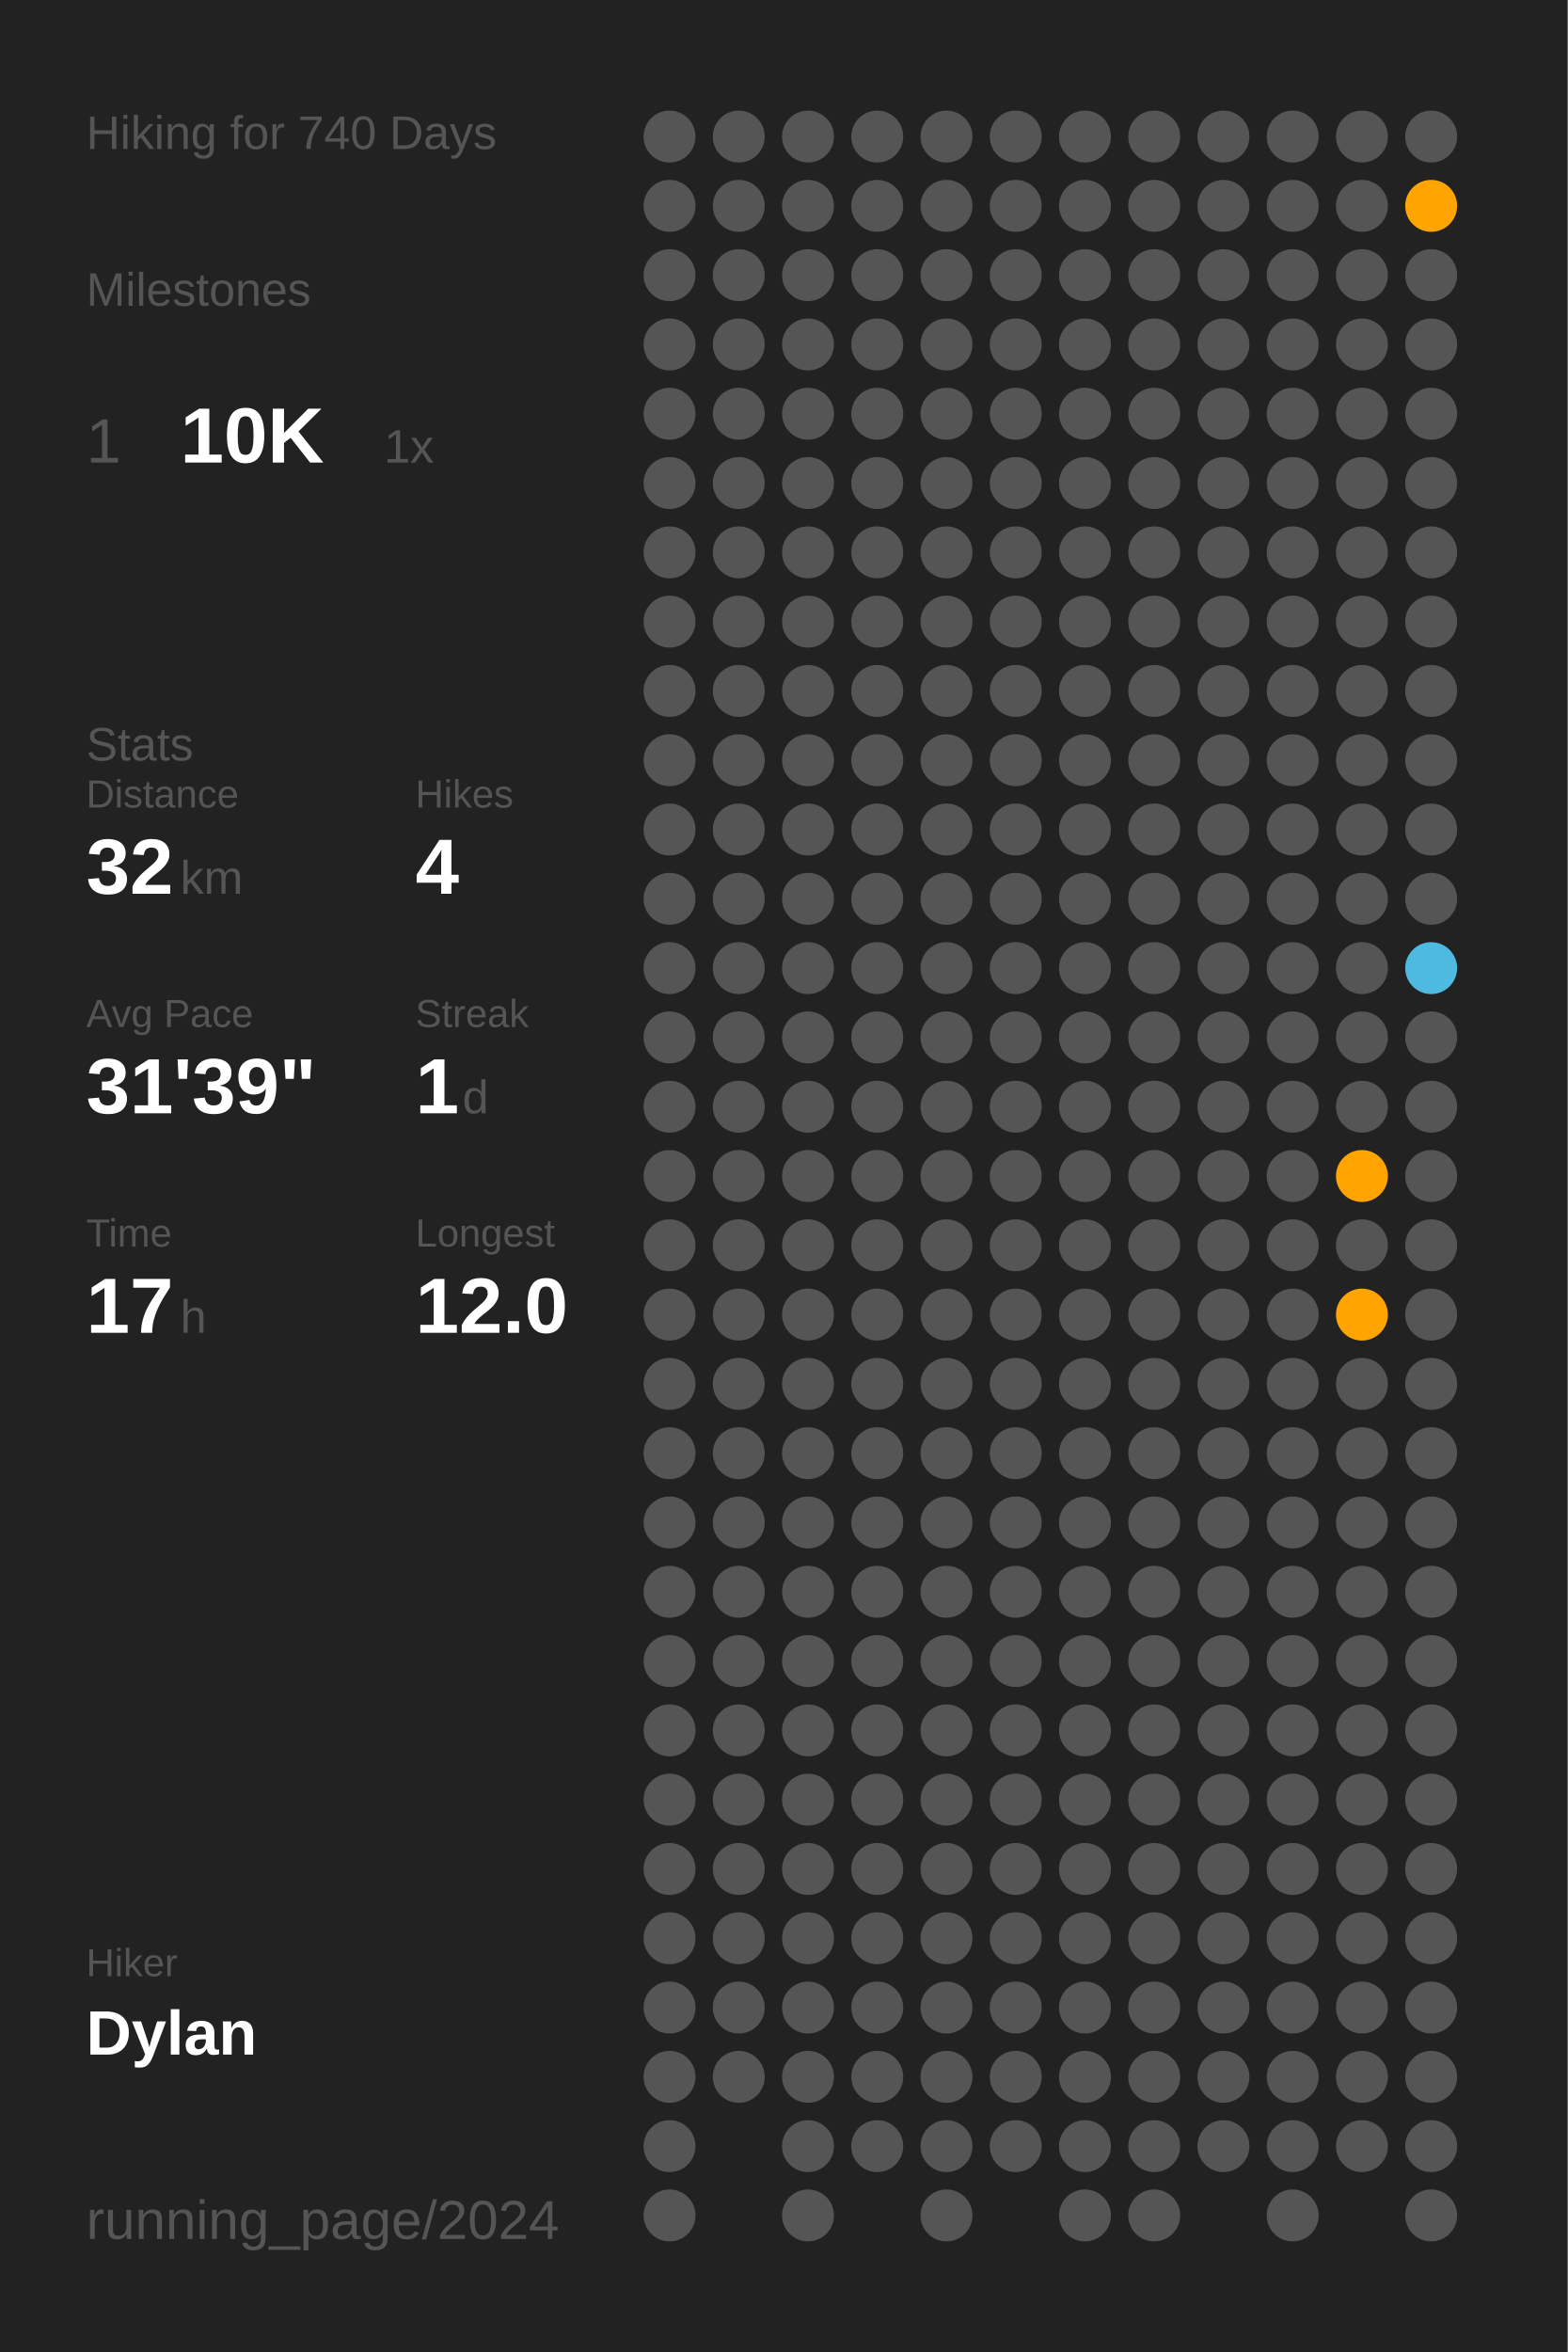
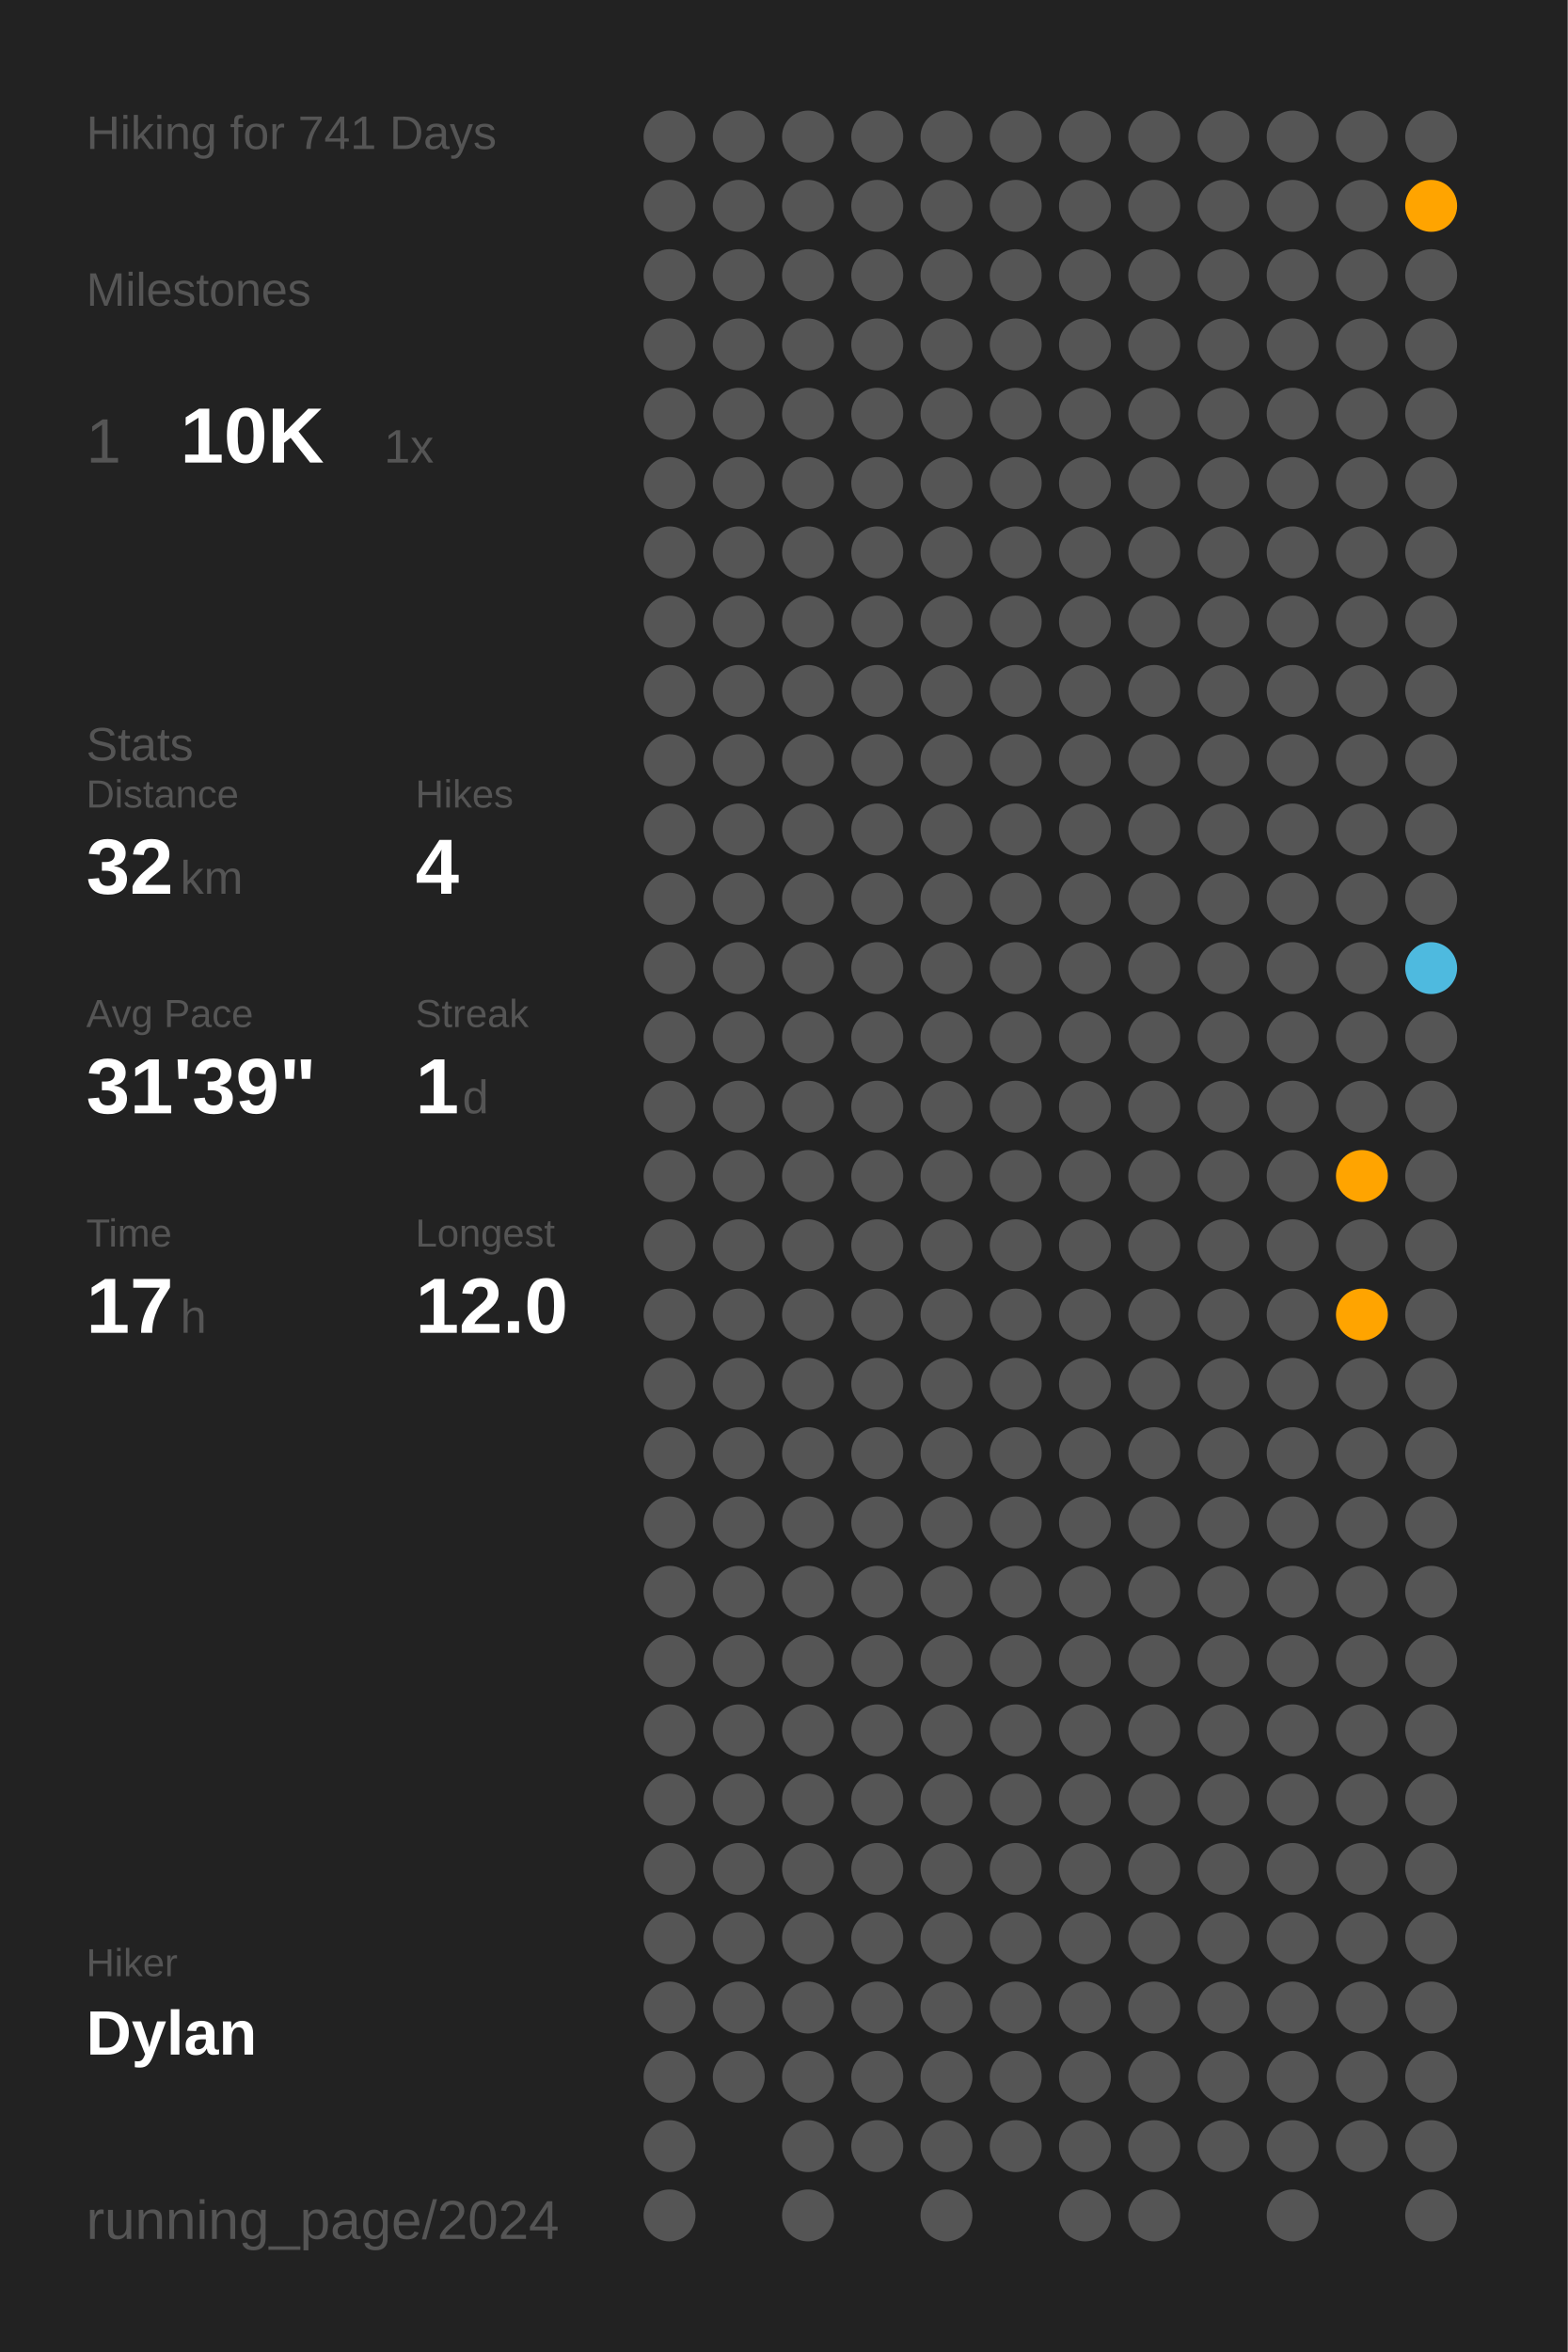
<svg xmlns="http://www.w3.org/2000/svg" baseProfile="full" class="activity-poster" data-activity-mode="hiking" data-poster-role="poster" data-poster-type="year_summary" height="300mm" version="1.1" viewBox="0,0,200,300" width="200mm">
  <defs />
  <rect class="poster-background" data-poster-role="background" fill="#222222" height="300" stroke="none" width="200" x="0" y="0" />
-   <text fill="#555555" style="font-size:6px; font-family:Arial;" x="11" y="19">Hiking for 740 Days</text>
+   <text fill="#555555" style="font-size:6px; font-family:Arial;" x="11" y="19">Hiking for 741 Days</text>
  <text fill="#555555" style="font-size:6px; font-family:Arial;" x="11" y="39">Milestones</text>
  <text fill="#555555" style="font-size:8px; font-family:Arial;" x="11" y="59">1</text>
  <text fill="#FFFFFF" style="font-size:10px; font-family:Arial; font-weight:bold;" x="23" y="59">10K</text>
  <text fill="#555555" style="font-size:6px; font-family:Arial;" x="49" y="59">1x</text>
  <text fill="#555555" style="font-size:6px; font-family:Arial;" x="11" y="97">Stats</text>
  <text fill="#555555" style="font-size:5px; font-family:Arial;" x="11" y="103">Distance</text>
  <text fill="#FFFFFF" style="font-size:10px; font-family:Arial; font-weight:bold;" x="11" y="114">32</text>
  <text fill="#555555" style="font-size:6px; font-family:Arial;" x="23" y="114">km</text>
  <text fill="#555555" style="font-size:5px; font-family:Arial;" x="53" y="103">Hikes</text>
  <text fill="#FFFFFF" style="font-size:10px; font-family:Arial; font-weight:bold;" x="53" y="114">4</text>
  <text fill="#555555" style="font-size:5px; font-family:Arial;" x="11" y="131">Avg Pace</text>
  <text fill="#FFFFFF" style="font-size:10px; font-family:Arial; font-weight:bold;" x="11" y="142">31'39"</text>
  <text fill="#555555" style="font-size:5px; font-family:Arial;" x="53" y="131">Streak</text>
  <text fill="#FFFFFF" style="font-size:10px; font-family:Arial; font-weight:bold;" x="53" y="142">1</text>
  <text fill="#555555" style="font-size:6px; font-family:Arial;" x="59" y="142">d</text>
  <text fill="#555555" style="font-size:5px; font-family:Arial;" x="11" y="159">Time</text>
  <text fill="#FFFFFF" style="font-size:10px; font-family:Arial; font-weight:bold;" x="11" y="170">17</text>
  <text fill="#555555" style="font-size:6px; font-family:Arial;" x="23" y="170">h</text>
  <text fill="#555555" style="font-size:5px; font-family:Arial;" x="53" y="159">Longest</text>
  <text fill="#FFFFFF" style="font-size:10px; font-family:Arial; font-weight:bold;" x="53" y="170">12.0</text>
  <text fill="#555555" style="font-size:5px; font-family:Arial;" x="11" y="252.065">Hiker</text>
  <text fill="#FFFFFF" style="font-size:8px; font-family:Arial; font-weight:bold;" x="11" y="262.065">Dylan</text>
  <text fill="#555555" style="font-size:7px; font-family:Arial;" x="11" y="285.581">running_page/2024</text>
  <circle cx="85.417" cy="17.419" fill="#555555" r="3.312" />
  <circle cx="85.417" cy="26.258" fill="#555555" r="3.312" />
  <circle cx="85.417" cy="35.097" fill="#555555" r="3.312" />
  <circle cx="85.417" cy="43.935" fill="#555555" r="3.312" />
  <circle cx="85.417" cy="52.774" fill="#555555" r="3.312" />
  <circle cx="85.417" cy="61.613" fill="#555555" r="3.312" />
  <circle cx="85.417" cy="70.452" fill="#555555" r="3.312" />
  <circle cx="85.417" cy="79.29" fill="#555555" r="3.312" />
  <circle cx="85.417" cy="88.129" fill="#555555" r="3.312" />
  <circle cx="85.417" cy="96.968" fill="#555555" r="3.312" />
  <circle cx="85.417" cy="105.806" fill="#555555" r="3.312" />
  <circle cx="85.417" cy="114.645" fill="#555555" r="3.312" />
  <circle cx="85.417" cy="123.484" fill="#555555" r="3.312" />
  <circle cx="85.417" cy="132.323" fill="#555555" r="3.312" />
  <circle cx="85.417" cy="141.161" fill="#555555" r="3.312" />
  <circle cx="85.417" cy="150" fill="#555555" r="3.312" />
  <circle cx="85.417" cy="158.839" fill="#555555" r="3.312" />
  <circle cx="85.417" cy="167.677" fill="#555555" r="3.312" />
  <circle cx="85.417" cy="176.516" fill="#555555" r="3.312" />
  <circle cx="85.417" cy="185.355" fill="#555555" r="3.312" />
  <circle cx="85.417" cy="194.194" fill="#555555" r="3.312" />
  <circle cx="85.417" cy="203.032" fill="#555555" r="3.312" />
  <circle cx="85.417" cy="211.871" fill="#555555" r="3.312" />
  <circle cx="85.417" cy="220.71" fill="#555555" r="3.312" />
  <circle cx="85.417" cy="229.548" fill="#555555" r="3.312" />
  <circle cx="85.417" cy="238.387" fill="#555555" r="3.312" />
  <circle cx="85.417" cy="247.226" fill="#555555" r="3.312" />
  <circle cx="85.417" cy="256.065" fill="#555555" r="3.312" />
  <circle cx="85.417" cy="264.903" fill="#555555" r="3.312" />
  <circle cx="85.417" cy="273.742" fill="#555555" r="3.312" />
  <circle cx="85.417" cy="282.581" fill="#555555" r="3.312" />
  <circle cx="94.25" cy="17.419" fill="#555555" r="3.312" />
  <circle cx="94.25" cy="26.258" fill="#555555" r="3.312" />
  <circle cx="94.25" cy="35.097" fill="#555555" r="3.312" />
  <circle cx="94.25" cy="43.935" fill="#555555" r="3.312" />
  <circle cx="94.25" cy="52.774" fill="#555555" r="3.312" />
  <circle cx="94.25" cy="61.613" fill="#555555" r="3.312" />
  <circle cx="94.25" cy="70.452" fill="#555555" r="3.312" />
  <circle cx="94.25" cy="79.29" fill="#555555" r="3.312" />
  <circle cx="94.25" cy="88.129" fill="#555555" r="3.312" />
  <circle cx="94.25" cy="96.968" fill="#555555" r="3.312" />
  <circle cx="94.25" cy="105.806" fill="#555555" r="3.312" />
  <circle cx="94.25" cy="114.645" fill="#555555" r="3.312" />
  <circle cx="94.25" cy="123.484" fill="#555555" r="3.312" />
  <circle cx="94.25" cy="132.323" fill="#555555" r="3.312" />
  <circle cx="94.25" cy="141.161" fill="#555555" r="3.312" />
  <circle cx="94.25" cy="150" fill="#555555" r="3.312" />
  <circle cx="94.25" cy="158.839" fill="#555555" r="3.312" />
  <circle cx="94.25" cy="167.677" fill="#555555" r="3.312" />
  <circle cx="94.25" cy="176.516" fill="#555555" r="3.312" />
  <circle cx="94.25" cy="185.355" fill="#555555" r="3.312" />
  <circle cx="94.25" cy="194.194" fill="#555555" r="3.312" />
  <circle cx="94.25" cy="203.032" fill="#555555" r="3.312" />
  <circle cx="94.25" cy="211.871" fill="#555555" r="3.312" />
  <circle cx="94.25" cy="220.71" fill="#555555" r="3.312" />
  <circle cx="94.25" cy="229.548" fill="#555555" r="3.312" />
  <circle cx="94.25" cy="238.387" fill="#555555" r="3.312" />
  <circle cx="94.25" cy="247.226" fill="#555555" r="3.312" />
  <circle cx="94.25" cy="256.065" fill="#555555" r="3.312" />
  <circle cx="94.25" cy="264.903" fill="#555555" r="3.312" />
  <circle cx="103.083" cy="17.419" fill="#555555" r="3.312" />
  <circle cx="103.083" cy="26.258" fill="#555555" r="3.312" />
  <circle cx="103.083" cy="35.097" fill="#555555" r="3.312" />
  <circle cx="103.083" cy="43.935" fill="#555555" r="3.312" />
  <circle cx="103.083" cy="52.774" fill="#555555" r="3.312" />
  <circle cx="103.083" cy="61.613" fill="#555555" r="3.312" />
  <circle cx="103.083" cy="70.452" fill="#555555" r="3.312" />
  <circle cx="103.083" cy="79.29" fill="#555555" r="3.312" />
  <circle cx="103.083" cy="88.129" fill="#555555" r="3.312" />
  <circle cx="103.083" cy="96.968" fill="#555555" r="3.312" />
  <circle cx="103.083" cy="105.806" fill="#555555" r="3.312" />
  <circle cx="103.083" cy="114.645" fill="#555555" r="3.312" />
  <circle cx="103.083" cy="123.484" fill="#555555" r="3.312" />
  <circle cx="103.083" cy="132.323" fill="#555555" r="3.312" />
  <circle cx="103.083" cy="141.161" fill="#555555" r="3.312" />
  <circle cx="103.083" cy="150" fill="#555555" r="3.312" />
  <circle cx="103.083" cy="158.839" fill="#555555" r="3.312" />
  <circle cx="103.083" cy="167.677" fill="#555555" r="3.312" />
  <circle cx="103.083" cy="176.516" fill="#555555" r="3.312" />
  <circle cx="103.083" cy="185.355" fill="#555555" r="3.312" />
  <circle cx="103.083" cy="194.194" fill="#555555" r="3.312" />
  <circle cx="103.083" cy="203.032" fill="#555555" r="3.312" />
  <circle cx="103.083" cy="211.871" fill="#555555" r="3.312" />
  <circle cx="103.083" cy="220.71" fill="#555555" r="3.312" />
  <circle cx="103.083" cy="229.548" fill="#555555" r="3.312" />
  <circle cx="103.083" cy="238.387" fill="#555555" r="3.312" />
  <circle cx="103.083" cy="247.226" fill="#555555" r="3.312" />
  <circle cx="103.083" cy="256.065" fill="#555555" r="3.312" />
  <circle cx="103.083" cy="264.903" fill="#555555" r="3.312" />
  <circle cx="103.083" cy="273.742" fill="#555555" r="3.312" />
  <circle cx="103.083" cy="282.581" fill="#555555" r="3.312" />
  <circle cx="111.917" cy="17.419" fill="#555555" r="3.312" />
  <circle cx="111.917" cy="26.258" fill="#555555" r="3.312" />
  <circle cx="111.917" cy="35.097" fill="#555555" r="3.312" />
  <circle cx="111.917" cy="43.935" fill="#555555" r="3.312" />
  <circle cx="111.917" cy="52.774" fill="#555555" r="3.312" />
  <circle cx="111.917" cy="61.613" fill="#555555" r="3.312" />
  <circle cx="111.917" cy="70.452" fill="#555555" r="3.312" />
  <circle cx="111.917" cy="79.29" fill="#555555" r="3.312" />
  <circle cx="111.917" cy="88.129" fill="#555555" r="3.312" />
  <circle cx="111.917" cy="96.968" fill="#555555" r="3.312" />
  <circle cx="111.917" cy="105.806" fill="#555555" r="3.312" />
  <circle cx="111.917" cy="114.645" fill="#555555" r="3.312" />
  <circle cx="111.917" cy="123.484" fill="#555555" r="3.312" />
  <circle cx="111.917" cy="132.323" fill="#555555" r="3.312" />
  <circle cx="111.917" cy="141.161" fill="#555555" r="3.312" />
  <circle cx="111.917" cy="150" fill="#555555" r="3.312" />
  <circle cx="111.917" cy="158.839" fill="#555555" r="3.312" />
  <circle cx="111.917" cy="167.677" fill="#555555" r="3.312" />
  <circle cx="111.917" cy="176.516" fill="#555555" r="3.312" />
  <circle cx="111.917" cy="185.355" fill="#555555" r="3.312" />
  <circle cx="111.917" cy="194.194" fill="#555555" r="3.312" />
  <circle cx="111.917" cy="203.032" fill="#555555" r="3.312" />
  <circle cx="111.917" cy="211.871" fill="#555555" r="3.312" />
  <circle cx="111.917" cy="220.71" fill="#555555" r="3.312" />
  <circle cx="111.917" cy="229.548" fill="#555555" r="3.312" />
  <circle cx="111.917" cy="238.387" fill="#555555" r="3.312" />
  <circle cx="111.917" cy="247.226" fill="#555555" r="3.312" />
  <circle cx="111.917" cy="256.065" fill="#555555" r="3.312" />
  <circle cx="111.917" cy="264.903" fill="#555555" r="3.312" />
  <circle cx="111.917" cy="273.742" fill="#555555" r="3.312" />
  <circle cx="120.75" cy="17.419" fill="#555555" r="3.312" />
  <circle cx="120.75" cy="26.258" fill="#555555" r="3.312" />
  <circle cx="120.75" cy="35.097" fill="#555555" r="3.312" />
  <circle cx="120.75" cy="43.935" fill="#555555" r="3.312" />
  <circle cx="120.75" cy="52.774" fill="#555555" r="3.312" />
  <circle cx="120.75" cy="61.613" fill="#555555" r="3.312" />
  <circle cx="120.75" cy="70.452" fill="#555555" r="3.312" />
  <circle cx="120.75" cy="79.29" fill="#555555" r="3.312" />
  <circle cx="120.75" cy="88.129" fill="#555555" r="3.312" />
  <circle cx="120.75" cy="96.968" fill="#555555" r="3.312" />
  <circle cx="120.75" cy="105.806" fill="#555555" r="3.312" />
  <circle cx="120.75" cy="114.645" fill="#555555" r="3.312" />
  <circle cx="120.75" cy="123.484" fill="#555555" r="3.312" />
  <circle cx="120.75" cy="132.323" fill="#555555" r="3.312" />
  <circle cx="120.75" cy="141.161" fill="#555555" r="3.312" />
  <circle cx="120.75" cy="150" fill="#555555" r="3.312" />
  <circle cx="120.75" cy="158.839" fill="#555555" r="3.312" />
  <circle cx="120.75" cy="167.677" fill="#555555" r="3.312" />
  <circle cx="120.75" cy="176.516" fill="#555555" r="3.312" />
  <circle cx="120.75" cy="185.355" fill="#555555" r="3.312" />
  <circle cx="120.75" cy="194.194" fill="#555555" r="3.312" />
  <circle cx="120.75" cy="203.032" fill="#555555" r="3.312" />
  <circle cx="120.75" cy="211.871" fill="#555555" r="3.312" />
  <circle cx="120.75" cy="220.71" fill="#555555" r="3.312" />
  <circle cx="120.75" cy="229.548" fill="#555555" r="3.312" />
  <circle cx="120.75" cy="238.387" fill="#555555" r="3.312" />
  <circle cx="120.75" cy="247.226" fill="#555555" r="3.312" />
  <circle cx="120.75" cy="256.065" fill="#555555" r="3.312" />
  <circle cx="120.75" cy="264.903" fill="#555555" r="3.312" />
  <circle cx="120.75" cy="273.742" fill="#555555" r="3.312" />
  <circle cx="120.75" cy="282.581" fill="#555555" r="3.312" />
  <circle cx="129.583" cy="17.419" fill="#555555" r="3.312" />
  <circle cx="129.583" cy="26.258" fill="#555555" r="3.312" />
  <circle cx="129.583" cy="35.097" fill="#555555" r="3.312" />
  <circle cx="129.583" cy="43.935" fill="#555555" r="3.312" />
  <circle cx="129.583" cy="52.774" fill="#555555" r="3.312" />
  <circle cx="129.583" cy="61.613" fill="#555555" r="3.312" />
  <circle cx="129.583" cy="70.452" fill="#555555" r="3.312" />
  <circle cx="129.583" cy="79.29" fill="#555555" r="3.312" />
  <circle cx="129.583" cy="88.129" fill="#555555" r="3.312" />
  <circle cx="129.583" cy="96.968" fill="#555555" r="3.312" />
  <circle cx="129.583" cy="105.806" fill="#555555" r="3.312" />
  <circle cx="129.583" cy="114.645" fill="#555555" r="3.312" />
  <circle cx="129.583" cy="123.484" fill="#555555" r="3.312" />
  <circle cx="129.583" cy="132.323" fill="#555555" r="3.312" />
  <circle cx="129.583" cy="141.161" fill="#555555" r="3.312" />
  <circle cx="129.583" cy="150" fill="#555555" r="3.312" />
  <circle cx="129.583" cy="158.839" fill="#555555" r="3.312" />
  <circle cx="129.583" cy="167.677" fill="#555555" r="3.312" />
  <circle cx="129.583" cy="176.516" fill="#555555" r="3.312" />
  <circle cx="129.583" cy="185.355" fill="#555555" r="3.312" />
  <circle cx="129.583" cy="194.194" fill="#555555" r="3.312" />
  <circle cx="129.583" cy="203.032" fill="#555555" r="3.312" />
  <circle cx="129.583" cy="211.871" fill="#555555" r="3.312" />
  <circle cx="129.583" cy="220.71" fill="#555555" r="3.312" />
  <circle cx="129.583" cy="229.548" fill="#555555" r="3.312" />
  <circle cx="129.583" cy="238.387" fill="#555555" r="3.312" />
  <circle cx="129.583" cy="247.226" fill="#555555" r="3.312" />
  <circle cx="129.583" cy="256.065" fill="#555555" r="3.312" />
  <circle cx="129.583" cy="264.903" fill="#555555" r="3.312" />
  <circle cx="129.583" cy="273.742" fill="#555555" r="3.312" />
  <circle cx="138.417" cy="17.419" fill="#555555" r="3.312" />
  <circle cx="138.417" cy="26.258" fill="#555555" r="3.312" />
  <circle cx="138.417" cy="35.097" fill="#555555" r="3.312" />
  <circle cx="138.417" cy="43.935" fill="#555555" r="3.312" />
  <circle cx="138.417" cy="52.774" fill="#555555" r="3.312" />
  <circle cx="138.417" cy="61.613" fill="#555555" r="3.312" />
  <circle cx="138.417" cy="70.452" fill="#555555" r="3.312" />
  <circle cx="138.417" cy="79.29" fill="#555555" r="3.312" />
  <circle cx="138.417" cy="88.129" fill="#555555" r="3.312" />
  <circle cx="138.417" cy="96.968" fill="#555555" r="3.312" />
  <circle cx="138.417" cy="105.806" fill="#555555" r="3.312" />
  <circle cx="138.417" cy="114.645" fill="#555555" r="3.312" />
  <circle cx="138.417" cy="123.484" fill="#555555" r="3.312" />
  <circle cx="138.417" cy="132.323" fill="#555555" r="3.312" />
  <circle cx="138.417" cy="141.161" fill="#555555" r="3.312" />
  <circle cx="138.417" cy="150" fill="#555555" r="3.312" />
  <circle cx="138.417" cy="158.839" fill="#555555" r="3.312" />
  <circle cx="138.417" cy="167.677" fill="#555555" r="3.312" />
  <circle cx="138.417" cy="176.516" fill="#555555" r="3.312" />
  <circle cx="138.417" cy="185.355" fill="#555555" r="3.312" />
  <circle cx="138.417" cy="194.194" fill="#555555" r="3.312" />
  <circle cx="138.417" cy="203.032" fill="#555555" r="3.312" />
  <circle cx="138.417" cy="211.871" fill="#555555" r="3.312" />
  <circle cx="138.417" cy="220.71" fill="#555555" r="3.312" />
  <circle cx="138.417" cy="229.548" fill="#555555" r="3.312" />
  <circle cx="138.417" cy="238.387" fill="#555555" r="3.312" />
  <circle cx="138.417" cy="247.226" fill="#555555" r="3.312" />
  <circle cx="138.417" cy="256.065" fill="#555555" r="3.312" />
  <circle cx="138.417" cy="264.903" fill="#555555" r="3.312" />
  <circle cx="138.417" cy="273.742" fill="#555555" r="3.312" />
  <circle cx="138.417" cy="282.581" fill="#555555" r="3.312" />
  <circle cx="147.25" cy="17.419" fill="#555555" r="3.312" />
  <circle cx="147.25" cy="26.258" fill="#555555" r="3.312" />
  <circle cx="147.25" cy="35.097" fill="#555555" r="3.312" />
  <circle cx="147.25" cy="43.935" fill="#555555" r="3.312" />
  <circle cx="147.25" cy="52.774" fill="#555555" r="3.312" />
  <circle cx="147.25" cy="61.613" fill="#555555" r="3.312" />
  <circle cx="147.25" cy="70.452" fill="#555555" r="3.312" />
  <circle cx="147.25" cy="79.29" fill="#555555" r="3.312" />
  <circle cx="147.25" cy="88.129" fill="#555555" r="3.312" />
  <circle cx="147.25" cy="96.968" fill="#555555" r="3.312" />
  <circle cx="147.25" cy="105.806" fill="#555555" r="3.312" />
  <circle cx="147.25" cy="114.645" fill="#555555" r="3.312" />
  <circle cx="147.25" cy="123.484" fill="#555555" r="3.312" />
  <circle cx="147.25" cy="132.323" fill="#555555" r="3.312" />
  <circle cx="147.25" cy="141.161" fill="#555555" r="3.312" />
  <circle cx="147.25" cy="150" fill="#555555" r="3.312" />
  <circle cx="147.25" cy="158.839" fill="#555555" r="3.312" />
  <circle cx="147.25" cy="167.677" fill="#555555" r="3.312" />
  <circle cx="147.25" cy="176.516" fill="#555555" r="3.312" />
  <circle cx="147.25" cy="185.355" fill="#555555" r="3.312" />
  <circle cx="147.25" cy="194.194" fill="#555555" r="3.312" />
  <circle cx="147.25" cy="203.032" fill="#555555" r="3.312" />
  <circle cx="147.25" cy="211.871" fill="#555555" r="3.312" />
  <circle cx="147.25" cy="220.71" fill="#555555" r="3.312" />
  <circle cx="147.25" cy="229.548" fill="#555555" r="3.312" />
  <circle cx="147.25" cy="238.387" fill="#555555" r="3.312" />
  <circle cx="147.25" cy="247.226" fill="#555555" r="3.312" />
  <circle cx="147.25" cy="256.065" fill="#555555" r="3.312" />
  <circle cx="147.25" cy="264.903" fill="#555555" r="3.312" />
  <circle cx="147.25" cy="273.742" fill="#555555" r="3.312" />
  <circle cx="147.25" cy="282.581" fill="#555555" r="3.312" />
  <circle cx="156.083" cy="17.419" fill="#555555" r="3.312" />
  <circle cx="156.083" cy="26.258" fill="#555555" r="3.312" />
  <circle cx="156.083" cy="35.097" fill="#555555" r="3.312" />
  <circle cx="156.083" cy="43.935" fill="#555555" r="3.312" />
  <circle cx="156.083" cy="52.774" fill="#555555" r="3.312" />
  <circle cx="156.083" cy="61.613" fill="#555555" r="3.312" />
  <circle cx="156.083" cy="70.452" fill="#555555" r="3.312" />
  <circle cx="156.083" cy="79.29" fill="#555555" r="3.312" />
  <circle cx="156.083" cy="88.129" fill="#555555" r="3.312" />
  <circle cx="156.083" cy="96.968" fill="#555555" r="3.312" />
  <circle cx="156.083" cy="105.806" fill="#555555" r="3.312" />
  <circle cx="156.083" cy="114.645" fill="#555555" r="3.312" />
  <circle cx="156.083" cy="123.484" fill="#555555" r="3.312" />
  <circle cx="156.083" cy="132.323" fill="#555555" r="3.312" />
  <circle cx="156.083" cy="141.161" fill="#555555" r="3.312" />
  <circle cx="156.083" cy="150" fill="#555555" r="3.312" />
  <circle cx="156.083" cy="158.839" fill="#555555" r="3.312" />
  <circle cx="156.083" cy="167.677" fill="#555555" r="3.312" />
  <circle cx="156.083" cy="176.516" fill="#555555" r="3.312" />
  <circle cx="156.083" cy="185.355" fill="#555555" r="3.312" />
  <circle cx="156.083" cy="194.194" fill="#555555" r="3.312" />
  <circle cx="156.083" cy="203.032" fill="#555555" r="3.312" />
  <circle cx="156.083" cy="211.871" fill="#555555" r="3.312" />
  <circle cx="156.083" cy="220.71" fill="#555555" r="3.312" />
  <circle cx="156.083" cy="229.548" fill="#555555" r="3.312" />
  <circle cx="156.083" cy="238.387" fill="#555555" r="3.312" />
  <circle cx="156.083" cy="247.226" fill="#555555" r="3.312" />
  <circle cx="156.083" cy="256.065" fill="#555555" r="3.312" />
  <circle cx="156.083" cy="264.903" fill="#555555" r="3.312" />
  <circle cx="156.083" cy="273.742" fill="#555555" r="3.312" />
  <circle cx="164.917" cy="17.419" fill="#555555" r="3.312" />
  <circle cx="164.917" cy="26.258" fill="#555555" r="3.312" />
  <circle cx="164.917" cy="35.097" fill="#555555" r="3.312" />
  <circle cx="164.917" cy="43.935" fill="#555555" r="3.312" />
  <circle cx="164.917" cy="52.774" fill="#555555" r="3.312" />
  <circle cx="164.917" cy="61.613" fill="#555555" r="3.312" />
  <circle cx="164.917" cy="70.452" fill="#555555" r="3.312" />
  <circle cx="164.917" cy="79.29" fill="#555555" r="3.312" />
  <circle cx="164.917" cy="88.129" fill="#555555" r="3.312" />
  <circle cx="164.917" cy="96.968" fill="#555555" r="3.312" />
  <circle cx="164.917" cy="105.806" fill="#555555" r="3.312" />
  <circle cx="164.917" cy="114.645" fill="#555555" r="3.312" />
  <circle cx="164.917" cy="123.484" fill="#555555" r="3.312" />
  <circle cx="164.917" cy="132.323" fill="#555555" r="3.312" />
  <circle cx="164.917" cy="141.161" fill="#555555" r="3.312" />
  <circle cx="164.917" cy="150" fill="#555555" r="3.312" />
  <circle cx="164.917" cy="158.839" fill="#555555" r="3.312" />
  <circle cx="164.917" cy="167.677" fill="#555555" r="3.312" />
  <circle cx="164.917" cy="176.516" fill="#555555" r="3.312" />
  <circle cx="164.917" cy="185.355" fill="#555555" r="3.312" />
  <circle cx="164.917" cy="194.194" fill="#555555" r="3.312" />
  <circle cx="164.917" cy="203.032" fill="#555555" r="3.312" />
  <circle cx="164.917" cy="211.871" fill="#555555" r="3.312" />
  <circle cx="164.917" cy="220.71" fill="#555555" r="3.312" />
  <circle cx="164.917" cy="229.548" fill="#555555" r="3.312" />
  <circle cx="164.917" cy="238.387" fill="#555555" r="3.312" />
  <circle cx="164.917" cy="247.226" fill="#555555" r="3.312" />
  <circle cx="164.917" cy="256.065" fill="#555555" r="3.312" />
  <circle cx="164.917" cy="264.903" fill="#555555" r="3.312" />
  <circle cx="164.917" cy="273.742" fill="#555555" r="3.312" />
  <circle cx="164.917" cy="282.581" fill="#555555" r="3.312" />
  <circle cx="173.75" cy="17.419" fill="#555555" r="3.312" />
  <circle cx="173.75" cy="26.258" fill="#555555" r="3.312" />
  <circle cx="173.75" cy="35.097" fill="#555555" r="3.312" />
  <circle cx="173.75" cy="43.935" fill="#555555" r="3.312" />
  <circle cx="173.75" cy="52.774" fill="#555555" r="3.312" />
  <circle cx="173.75" cy="61.613" fill="#555555" r="3.312" />
  <circle cx="173.75" cy="70.452" fill="#555555" r="3.312" />
  <circle cx="173.75" cy="79.29" fill="#555555" r="3.312" />
  <circle cx="173.75" cy="88.129" fill="#555555" r="3.312" />
  <circle cx="173.75" cy="96.968" fill="#555555" r="3.312" />
  <circle cx="173.75" cy="105.806" fill="#555555" r="3.312" />
  <circle cx="173.75" cy="114.645" fill="#555555" r="3.312" />
  <circle cx="173.75" cy="123.484" fill="#555555" r="3.312" />
  <circle cx="173.75" cy="132.323" fill="#555555" r="3.312" />
  <circle cx="173.75" cy="141.161" fill="#555555" r="3.312" />
  <circle cx="173.75" cy="150" fill="#ffa400" r="3.312" />
  <circle cx="173.75" cy="158.839" fill="#555555" r="3.312" />
  <circle cx="173.75" cy="167.677" fill="#ffa400" r="3.312" />
  <circle cx="173.75" cy="176.516" fill="#555555" r="3.312" />
  <circle cx="173.75" cy="185.355" fill="#555555" r="3.312" />
  <circle cx="173.75" cy="194.194" fill="#555555" r="3.312" />
  <circle cx="173.75" cy="203.032" fill="#555555" r="3.312" />
  <circle cx="173.75" cy="211.871" fill="#555555" r="3.312" />
  <circle cx="173.75" cy="220.71" fill="#555555" r="3.312" />
  <circle cx="173.75" cy="229.548" fill="#555555" r="3.312" />
  <circle cx="173.75" cy="238.387" fill="#555555" r="3.312" />
  <circle cx="173.75" cy="247.226" fill="#555555" r="3.312" />
  <circle cx="173.75" cy="256.065" fill="#555555" r="3.312" />
  <circle cx="173.75" cy="264.903" fill="#555555" r="3.312" />
  <circle cx="173.75" cy="273.742" fill="#555555" r="3.312" />
  <circle cx="182.583" cy="17.419" fill="#555555" r="3.312" />
  <circle cx="182.583" cy="26.258" fill="#ffa400" r="3.312" />
  <circle cx="182.583" cy="35.097" fill="#555555" r="3.312" />
  <circle cx="182.583" cy="43.935" fill="#555555" r="3.312" />
  <circle cx="182.583" cy="52.774" fill="#555555" r="3.312" />
  <circle cx="182.583" cy="61.613" fill="#555555" r="3.312" />
  <circle cx="182.583" cy="70.452" fill="#555555" r="3.312" />
  <circle cx="182.583" cy="79.29" fill="#555555" r="3.312" />
  <circle cx="182.583" cy="88.129" fill="#555555" r="3.312" />
  <circle cx="182.583" cy="96.968" fill="#555555" r="3.312" />
  <circle cx="182.583" cy="105.806" fill="#555555" r="3.312" />
  <circle cx="182.583" cy="114.645" fill="#555555" r="3.312" />
  <circle cx="182.583" cy="123.484" fill="#4ebadf" r="3.312" />
  <circle cx="182.583" cy="132.323" fill="#555555" r="3.312" />
  <circle cx="182.583" cy="141.161" fill="#555555" r="3.312" />
  <circle cx="182.583" cy="150" fill="#555555" r="3.312" />
  <circle cx="182.583" cy="158.839" fill="#555555" r="3.312" />
  <circle cx="182.583" cy="167.677" fill="#555555" r="3.312" />
  <circle cx="182.583" cy="176.516" fill="#555555" r="3.312" />
  <circle cx="182.583" cy="185.355" fill="#555555" r="3.312" />
  <circle cx="182.583" cy="194.194" fill="#555555" r="3.312" />
  <circle cx="182.583" cy="203.032" fill="#555555" r="3.312" />
  <circle cx="182.583" cy="211.871" fill="#555555" r="3.312" />
  <circle cx="182.583" cy="220.71" fill="#555555" r="3.312" />
  <circle cx="182.583" cy="229.548" fill="#555555" r="3.312" />
  <circle cx="182.583" cy="238.387" fill="#555555" r="3.312" />
  <circle cx="182.583" cy="247.226" fill="#555555" r="3.312" />
  <circle cx="182.583" cy="256.065" fill="#555555" r="3.312" />
  <circle cx="182.583" cy="264.903" fill="#555555" r="3.312" />
  <circle cx="182.583" cy="273.742" fill="#555555" r="3.312" />
  <circle cx="182.583" cy="282.581" fill="#555555" r="3.312" />
</svg>
